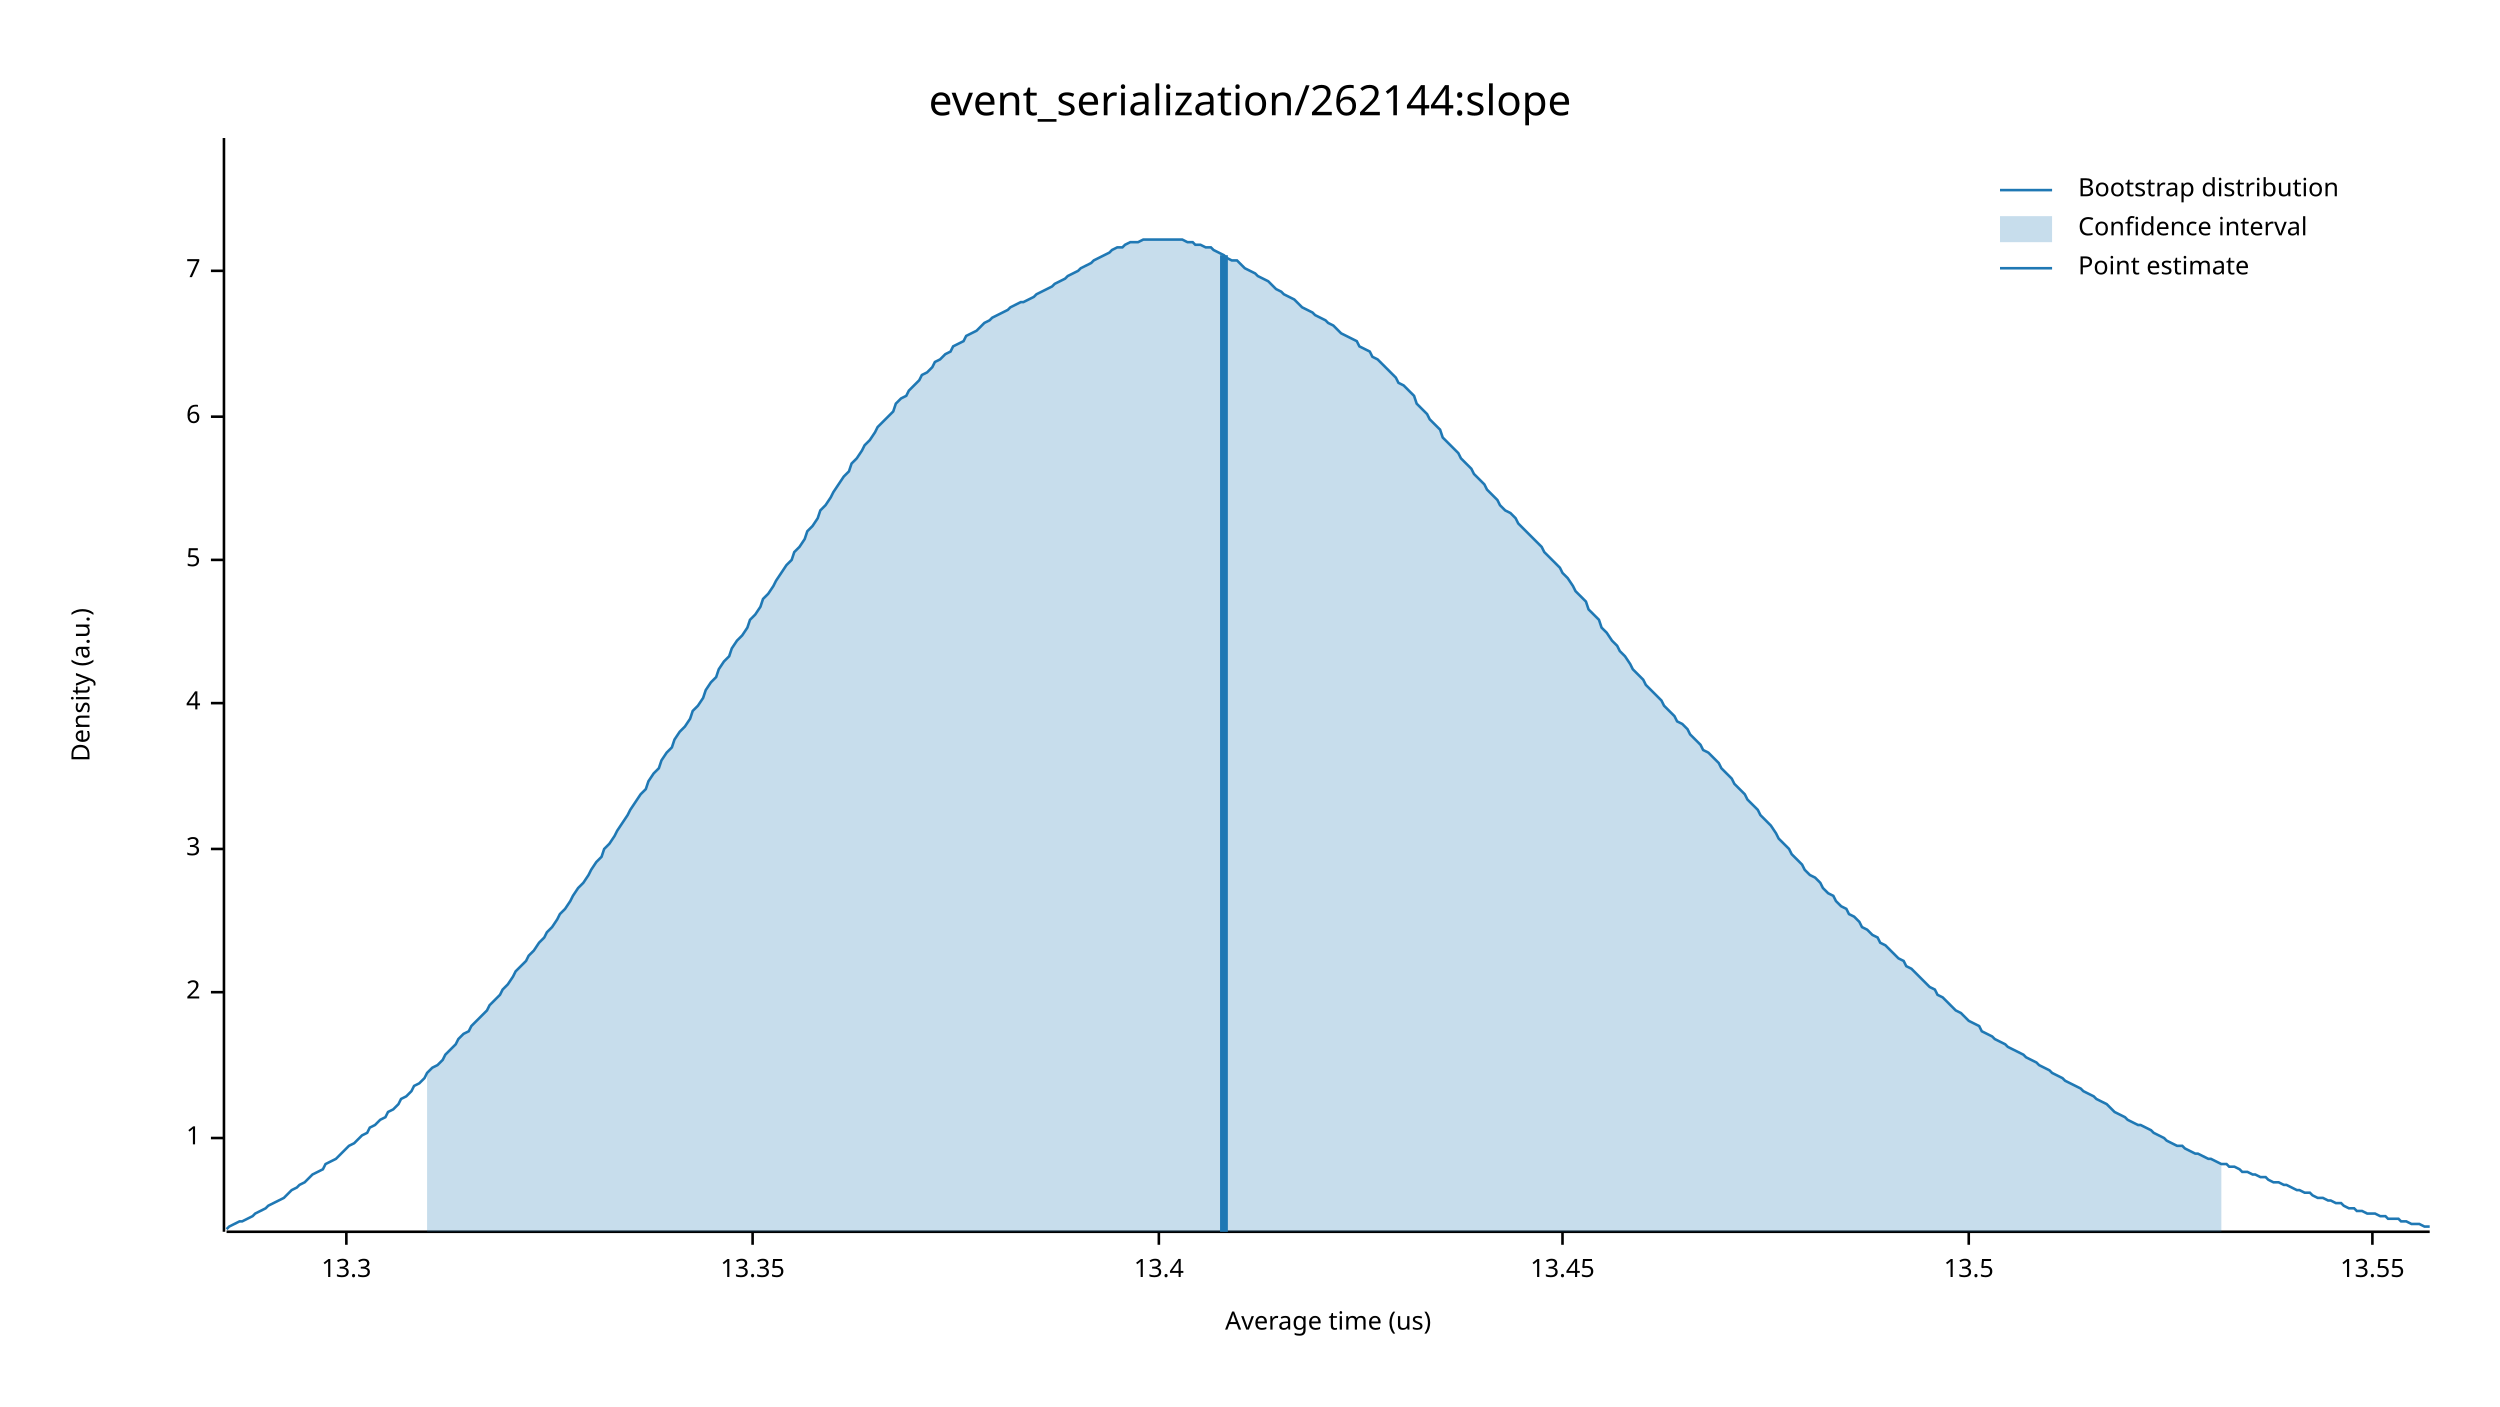
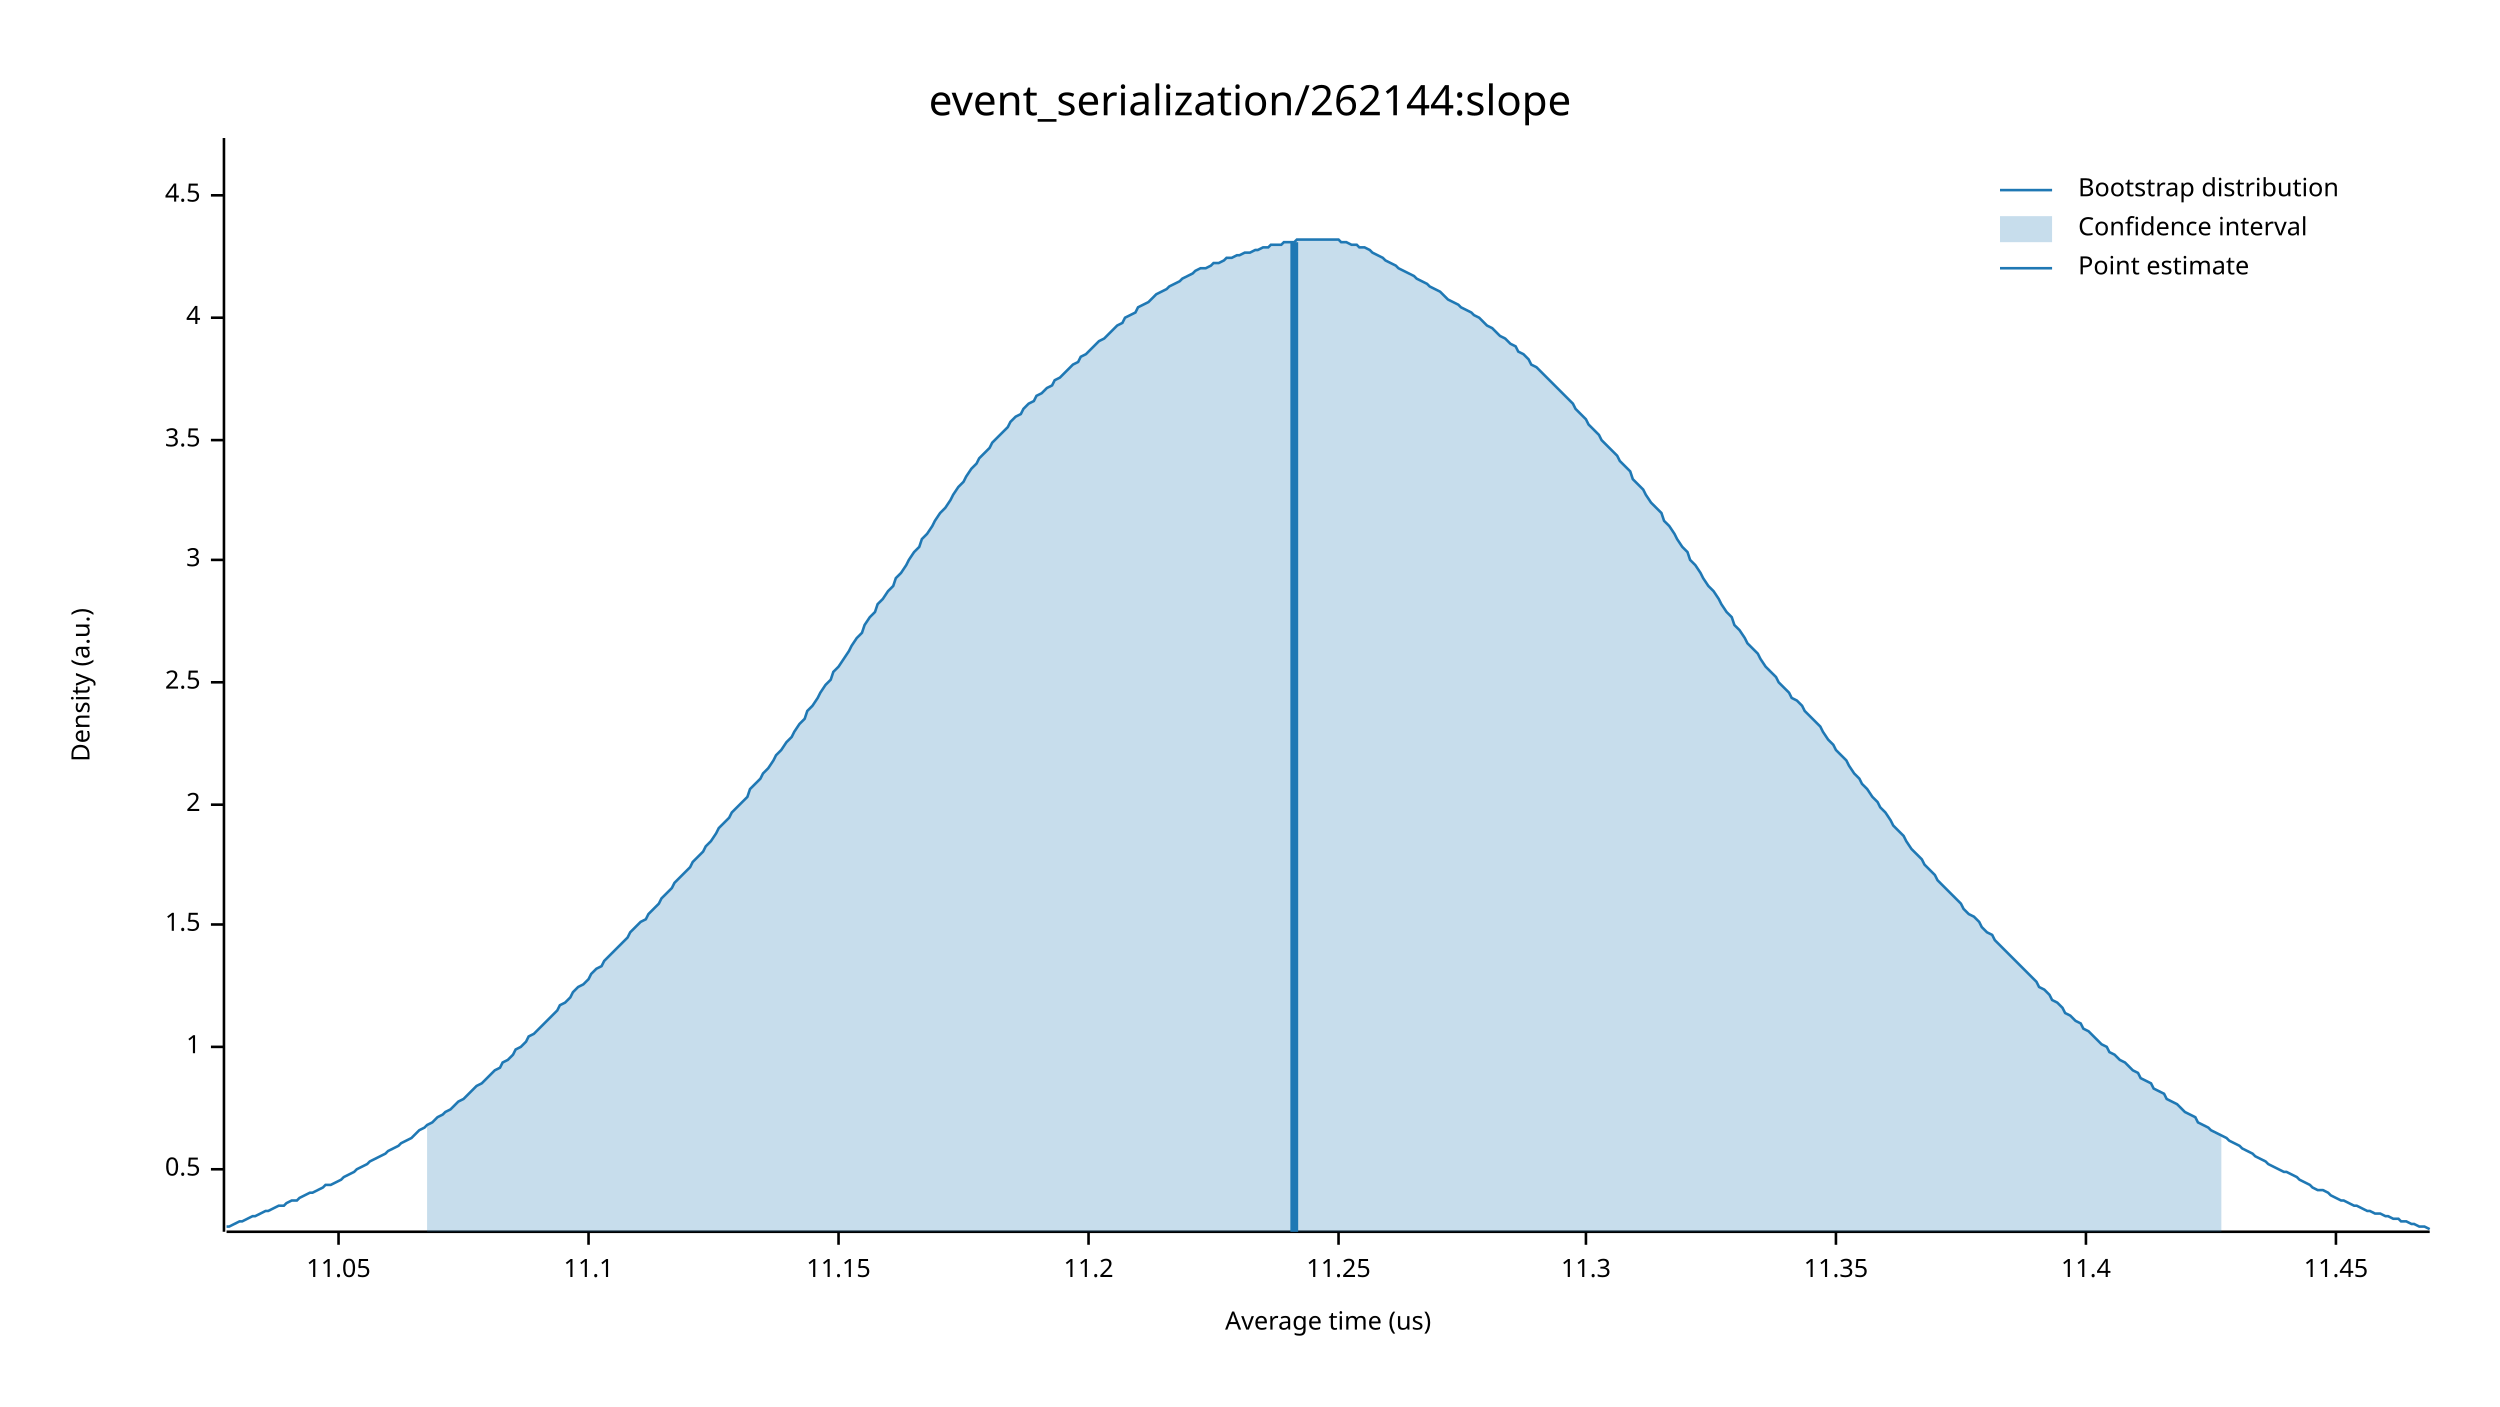
<svg xmlns="http://www.w3.org/2000/svg" width="960" height="540" viewBox="0 0 960 540">
  <text x="480" y="32" dy="0.76em" text-anchor="middle" font-family="sans-serif" font-size="16.129" opacity="1" fill="#000000">
event_serialization/262144:slope
</text>
  <text x="27" y="263" dy="0.76em" text-anchor="middle" font-family="sans-serif" font-size="9.677" opacity="1" fill="#000000" transform="rotate(270, 27, 263)">
Density (a.u.)
</text>
  <text x="510" y="513" dy="-0.5ex" text-anchor="middle" font-family="sans-serif" font-size="9.677" opacity="1" fill="#000000">
Average time (us)
</text>
  <polyline fill="none" opacity="1" stroke="#000000" stroke-width="1" points="86,53 86,473 " />
-   <text x="77" y="437" dy="0.5ex" text-anchor="end" font-family="sans-serif" font-size="9.677" opacity="1" fill="#000000">
+   <text x="77" y="449" dy="0.5ex" text-anchor="end" font-family="sans-serif" font-size="9.677" opacity="1" fill="#000000">
+ 0.5
+ </text>
+   <polyline fill="none" opacity="1" stroke="#000000" stroke-width="1" points="81,449 86,449 " />
+   <text x="77" y="402" dy="0.5ex" text-anchor="end" font-family="sans-serif" font-size="9.677" opacity="1" fill="#000000">
1
</text>
-   <polyline fill="none" opacity="1" stroke="#000000" stroke-width="1" points="81,437 86,437 " />
-   <text x="77" y="381" dy="0.5ex" text-anchor="end" font-family="sans-serif" font-size="9.677" opacity="1" fill="#000000">
+   <polyline fill="none" opacity="1" stroke="#000000" stroke-width="1" points="81,402 86,402 " />
+   <text x="77" y="355" dy="0.5ex" text-anchor="end" font-family="sans-serif" font-size="9.677" opacity="1" fill="#000000">
+ 1.5
+ </text>
+   <polyline fill="none" opacity="1" stroke="#000000" stroke-width="1" points="81,355 86,355 " />
+   <text x="77" y="309" dy="0.5ex" text-anchor="end" font-family="sans-serif" font-size="9.677" opacity="1" fill="#000000">
2
</text>
-   <polyline fill="none" opacity="1" stroke="#000000" stroke-width="1" points="81,381 86,381 " />
-   <text x="77" y="326" dy="0.5ex" text-anchor="end" font-family="sans-serif" font-size="9.677" opacity="1" fill="#000000">
+   <polyline fill="none" opacity="1" stroke="#000000" stroke-width="1" points="81,309 86,309 " />
+   <text x="77" y="262" dy="0.5ex" text-anchor="end" font-family="sans-serif" font-size="9.677" opacity="1" fill="#000000">
+ 2.5
+ </text>
+   <polyline fill="none" opacity="1" stroke="#000000" stroke-width="1" points="81,262 86,262 " />
+   <text x="77" y="215" dy="0.5ex" text-anchor="end" font-family="sans-serif" font-size="9.677" opacity="1" fill="#000000">
3
</text>
-   <polyline fill="none" opacity="1" stroke="#000000" stroke-width="1" points="81,326 86,326 " />
-   <text x="77" y="270" dy="0.5ex" text-anchor="end" font-family="sans-serif" font-size="9.677" opacity="1" fill="#000000">
+   <polyline fill="none" opacity="1" stroke="#000000" stroke-width="1" points="81,215 86,215 " />
+   <text x="77" y="169" dy="0.5ex" text-anchor="end" font-family="sans-serif" font-size="9.677" opacity="1" fill="#000000">
+ 3.5
+ </text>
+   <polyline fill="none" opacity="1" stroke="#000000" stroke-width="1" points="81,169 86,169 " />
+   <text x="77" y="122" dy="0.5ex" text-anchor="end" font-family="sans-serif" font-size="9.677" opacity="1" fill="#000000">
4
</text>
-   <polyline fill="none" opacity="1" stroke="#000000" stroke-width="1" points="81,270 86,270 " />
-   <text x="77" y="215" dy="0.5ex" text-anchor="end" font-family="sans-serif" font-size="9.677" opacity="1" fill="#000000">
- 5
+   <polyline fill="none" opacity="1" stroke="#000000" stroke-width="1" points="81,122 86,122 " />
+   <text x="77" y="75" dy="0.5ex" text-anchor="end" font-family="sans-serif" font-size="9.677" opacity="1" fill="#000000">
+ 4.5
</text>
-   <polyline fill="none" opacity="1" stroke="#000000" stroke-width="1" points="81,215 86,215 " />
-   <text x="77" y="160" dy="0.5ex" text-anchor="end" font-family="sans-serif" font-size="9.677" opacity="1" fill="#000000">
- 6
+   <polyline fill="none" opacity="1" stroke="#000000" stroke-width="1" points="81,75 86,75 " />
+   <polyline fill="none" opacity="1" stroke="#000000" stroke-width="1" points="87,473 933,473 " />
+   <text x="130" y="483" dy="0.76em" text-anchor="middle" font-family="sans-serif" font-size="9.677" opacity="1" fill="#000000">
+ 11.05
</text>
-   <polyline fill="none" opacity="1" stroke="#000000" stroke-width="1" points="81,160 86,160 " />
-   <text x="77" y="104" dy="0.5ex" text-anchor="end" font-family="sans-serif" font-size="9.677" opacity="1" fill="#000000">
- 7
+   <polyline fill="none" opacity="1" stroke="#000000" stroke-width="1" points="130,473 130,478 " />
+   <text x="226" y="483" dy="0.76em" text-anchor="middle" font-family="sans-serif" font-size="9.677" opacity="1" fill="#000000">
+ 11.1
</text>
-   <polyline fill="none" opacity="1" stroke="#000000" stroke-width="1" points="81,104 86,104 " />
-   <polyline fill="none" opacity="1" stroke="#000000" stroke-width="1" points="87,473 933,473 " />
-   <text x="133" y="483" dy="0.76em" text-anchor="middle" font-family="sans-serif" font-size="9.677" opacity="1" fill="#000000">
- 13.3
+   <polyline fill="none" opacity="1" stroke="#000000" stroke-width="1" points="226,473 226,478 " />
+   <text x="322" y="483" dy="0.76em" text-anchor="middle" font-family="sans-serif" font-size="9.677" opacity="1" fill="#000000">
+ 11.15
</text>
-   <polyline fill="none" opacity="1" stroke="#000000" stroke-width="1" points="133,473 133,478 " />
-   <text x="289" y="483" dy="0.76em" text-anchor="middle" font-family="sans-serif" font-size="9.677" opacity="1" fill="#000000">
- 13.35
+   <polyline fill="none" opacity="1" stroke="#000000" stroke-width="1" points="322,473 322,478 " />
+   <text x="418" y="483" dy="0.76em" text-anchor="middle" font-family="sans-serif" font-size="9.677" opacity="1" fill="#000000">
+ 11.2
</text>
-   <polyline fill="none" opacity="1" stroke="#000000" stroke-width="1" points="289,473 289,478 " />
-   <text x="445" y="483" dy="0.76em" text-anchor="middle" font-family="sans-serif" font-size="9.677" opacity="1" fill="#000000">
- 13.4
+   <polyline fill="none" opacity="1" stroke="#000000" stroke-width="1" points="418,473 418,478 " />
+   <text x="514" y="483" dy="0.76em" text-anchor="middle" font-family="sans-serif" font-size="9.677" opacity="1" fill="#000000">
+ 11.25
</text>
-   <polyline fill="none" opacity="1" stroke="#000000" stroke-width="1" points="445,473 445,478 " />
-   <text x="600" y="483" dy="0.76em" text-anchor="middle" font-family="sans-serif" font-size="9.677" opacity="1" fill="#000000">
- 13.45
+   <polyline fill="none" opacity="1" stroke="#000000" stroke-width="1" points="514,473 514,478 " />
+   <text x="609" y="483" dy="0.76em" text-anchor="middle" font-family="sans-serif" font-size="9.677" opacity="1" fill="#000000">
+ 11.3
</text>
-   <polyline fill="none" opacity="1" stroke="#000000" stroke-width="1" points="600,473 600,478 " />
-   <text x="756" y="483" dy="0.76em" text-anchor="middle" font-family="sans-serif" font-size="9.677" opacity="1" fill="#000000">
- 13.5
+   <polyline fill="none" opacity="1" stroke="#000000" stroke-width="1" points="609,473 609,478 " />
+   <text x="705" y="483" dy="0.76em" text-anchor="middle" font-family="sans-serif" font-size="9.677" opacity="1" fill="#000000">
+ 11.35
</text>
-   <polyline fill="none" opacity="1" stroke="#000000" stroke-width="1" points="756,473 756,478 " />
-   <text x="911" y="483" dy="0.76em" text-anchor="middle" font-family="sans-serif" font-size="9.677" opacity="1" fill="#000000">
- 13.55
+   <polyline fill="none" opacity="1" stroke="#000000" stroke-width="1" points="705,473 705,478 " />
+   <text x="801" y="483" dy="0.76em" text-anchor="middle" font-family="sans-serif" font-size="9.677" opacity="1" fill="#000000">
+ 11.4
</text>
-   <polyline fill="none" opacity="1" stroke="#000000" stroke-width="1" points="911,473 911,478 " />
-   <polyline fill="none" opacity="1" stroke="#1F78B4" stroke-width="1" points="87,472 88,471 90,470 92,469 93,469 95,468 97,467 98,466 100,465 102,464 103,463 105,462 107,461 109,460 110,459 112,457 114,456 115,455 117,454 119,452 120,451 122,450 124,449 125,447 127,446 129,445 131,443 132,442 134,440 136,439 137,438 139,436 141,435 142,433 144,432 146,430 148,429 149,427 151,426 153,424 154,422 156,421 158,419 159,417 161,416 163,414 164,412 166,410 168,409 170,407 171,405 173,403 175,401 176,399 178,397 180,396 181,394 183,392 185,390 187,388 188,386 190,384 192,382 193,380 195,378 197,375 198,373 200,371 202,369 203,367 205,365 207,362 209,360 210,358 212,356 214,353 215,351 217,349 219,346 220,344 222,341 224,339 226,336 227,334 229,331 231,329 232,326 234,324 236,321 237,319 239,316 241,313 242,311 244,308 246,305 248,303 249,300 251,297 253,295 254,292 256,289 258,287 259,284 261,281 263,279 265,276 266,273 268,271 270,268 271,265 273,262 275,260 276,257 278,254 280,252 281,249 283,246 285,244 287,241 288,238 290,236 292,233 293,230 295,228 297,225 298,223 300,220 302,217 304,215 305,212 307,210 309,207 310,204 312,202 314,199 315,196 317,194 319,191 320,189 322,186 324,183 326,181 327,178 329,176 331,173 332,171 334,169 336,166 337,164 339,162 341,160 343,158 344,155 346,153 348,152 349,150 351,148 353,146 354,144 356,143 358,141 359,139 361,138 363,136 365,135 366,133 368,132 370,131 371,129 373,128 375,127 376,126 378,124 380,123 381,122 383,121 385,120 387,119 388,118 390,117 392,116 393,116 395,115 397,114 398,113 400,112 402,111 404,110 405,109 407,108 409,107 410,106 412,105 414,104 415,103 417,102 419,101 420,100 422,99 424,98 426,97 427,96 429,95 431,95 432,94 434,93 436,93 437,93 439,92 441,92 443,92 444,92 446,92 448,92 449,92 451,92 453,92 454,92 456,93 458,93 459,94 461,94 463,95 465,95 466,96 468,97 470,98 471,99 473,100 475,100 476,101 478,103 480,104 482,105 483,106 485,107 487,108 488,109 490,111 492,112 493,113 495,114 497,115 498,116 500,118 502,119 504,120 505,121 507,122 509,123 510,124 512,125 514,127 515,128 517,129 519,130 521,131 522,133 524,134 526,135 527,137 529,138 531,140 532,141 534,143 536,145 537,147 539,148 541,150 543,152 544,155 546,157 548,159 549,161 551,163 553,165 554,168 556,170 558,172 560,174 561,176 563,178 565,180 566,182 568,184 570,186 571,188 573,190 575,192 576,194 578,196 580,197 582,199 583,201 585,203 587,205 588,206 590,208 592,210 593,212 595,214 597,216 599,218 600,220 602,222 604,225 605,227 607,229 609,231 610,234 612,236 614,238 615,241 617,243 619,246 621,248 622,250 624,252 626,255 627,257 629,259 631,261 632,263 634,265 636,267 638,269 639,271 641,273 643,275 644,277 646,278 648,280 649,282 651,284 653,286 654,288 656,289 658,291 660,293 661,295 663,297 665,299 666,301 668,303 670,305 671,307 673,309 675,311 676,313 678,315 680,317 682,320 683,322 685,324 687,326 688,328 690,330 692,332 693,334 695,336 697,337 699,339 700,341 702,343 704,344 705,346 707,348 709,349 710,351 712,352 714,354 715,356 717,357 719,359 721,360 722,362 724,363 726,365 727,366 729,368 731,369 732,371 734,372 736,374 738,376 739,377 741,379 743,380 744,382 746,383 748,385 749,386 751,388 753,389 754,390 756,392 758,393 760,394 761,396 763,397 765,398 766,399 768,400 770,401 771,402 773,403 775,404 777,405 778,406 780,407 782,408 783,409 785,410 787,411 788,412 790,413 792,414 793,415 795,416 797,417 799,418 800,419 802,420 804,421 805,422 807,423 809,424 810,425 812,427 814,428 816,429 817,430 819,431 821,432 822,432 824,433 826,434 827,435 829,436 831,437 832,438 834,439 836,440 838,440 839,441 841,442 843,443 844,443 846,444 848,445 849,445 851,446 853,447 855,447 856,448 858,448 860,449 861,450 863,450 865,451 866,451 868,452 870,452 871,453 873,454 875,454 877,455 878,455 880,456 882,457 883,457 885,458 887,458 888,459 890,460 892,460 894,461 895,461 897,462 899,462 900,463 902,464 904,464 905,465 907,465 909,466 910,466 912,466 914,467 916,467 917,468 919,468 921,468 922,469 924,469 926,470 927,470 929,470 931,471 933,471 " />
-   <polygon opacity="0.25" fill="#1F78B4" points="164,412 166,410 168,409 170,407 171,405 173,403 175,401 176,399 178,397 180,396 181,394 183,392 185,390 187,388 188,386 190,384 192,382 193,380 195,378 197,375 198,373 200,371 202,369 203,367 205,365 207,362 209,360 210,358 212,356 214,353 215,351 217,349 219,346 220,344 222,341 224,339 226,336 227,334 229,331 231,329 232,326 234,324 236,321 237,319 239,316 241,313 242,311 244,308 246,305 248,303 249,300 251,297 253,295 254,292 256,289 258,287 259,284 261,281 263,279 265,276 266,273 268,271 270,268 271,265 273,262 275,260 276,257 278,254 280,252 281,249 283,246 285,244 287,241 288,238 290,236 292,233 293,230 295,228 297,225 298,223 300,220 302,217 304,215 305,212 307,210 309,207 310,204 312,202 314,199 315,196 317,194 319,191 320,189 322,186 324,183 326,181 327,178 329,176 331,173 332,171 334,169 336,166 337,164 339,162 341,160 343,158 344,155 346,153 348,152 349,150 351,148 353,146 354,144 356,143 358,141 359,139 361,138 363,136 365,135 366,133 368,132 370,131 371,129 373,128 375,127 376,126 378,124 380,123 381,122 383,121 385,120 387,119 388,118 390,117 392,116 393,116 395,115 397,114 398,113 400,112 402,111 404,110 405,109 407,108 409,107 410,106 412,105 414,104 415,103 417,102 419,101 420,100 422,99 424,98 426,97 427,96 429,95 431,95 432,94 434,93 436,93 437,93 439,92 441,92 443,92 444,92 446,92 448,92 449,92 451,92 453,92 454,92 456,93 458,93 459,94 461,94 463,95 465,95 466,96 468,97 470,98 471,99 473,100 475,100 476,101 478,103 480,104 482,105 483,106 485,107 487,108 488,109 490,111 492,112 493,113 495,114 497,115 498,116 500,118 502,119 504,120 505,121 507,122 509,123 510,124 512,125 514,127 515,128 517,129 519,130 521,131 522,133 524,134 526,135 527,137 529,138 531,140 532,141 534,143 536,145 537,147 539,148 541,150 543,152 544,155 546,157 548,159 549,161 551,163 553,165 554,168 556,170 558,172 560,174 561,176 563,178 565,180 566,182 568,184 570,186 571,188 573,190 575,192 576,194 578,196 580,197 582,199 583,201 585,203 587,205 588,206 590,208 592,210 593,212 595,214 597,216 599,218 600,220 602,222 604,225 605,227 607,229 609,231 610,234 612,236 614,238 615,241 617,243 619,246 621,248 622,250 624,252 626,255 627,257 629,259 631,261 632,263 634,265 636,267 638,269 639,271 641,273 643,275 644,277 646,278 648,280 649,282 651,284 653,286 654,288 656,289 658,291 660,293 661,295 663,297 665,299 666,301 668,303 670,305 671,307 673,309 675,311 676,313 678,315 680,317 682,320 683,322 685,324 687,326 688,328 690,330 692,332 693,334 695,336 697,337 699,339 700,341 702,343 704,344 705,346 707,348 709,349 710,351 712,352 714,354 715,356 717,357 719,359 721,360 722,362 724,363 726,365 727,366 729,368 731,369 732,371 734,372 736,374 738,376 739,377 741,379 743,380 744,382 746,383 748,385 749,386 751,388 753,389 754,390 756,392 758,393 760,394 761,396 763,397 765,398 766,399 768,400 770,401 771,402 773,403 775,404 777,405 778,406 780,407 782,408 783,409 785,410 787,411 788,412 790,413 792,414 793,415 795,416 797,417 799,418 800,419 802,420 804,421 805,422 807,423 809,424 810,425 812,427 814,428 816,429 817,430 819,431 821,432 822,432 824,433 826,434 827,435 829,436 831,437 832,438 834,439 836,440 838,440 839,441 841,442 843,443 844,443 846,444 848,445 849,445 851,446 853,447 853,473 164,473 " />
-   <polyline fill="none" opacity="1" stroke="#1F78B4" stroke-width="3" points="470,473 470,98 " />
+   <polyline fill="none" opacity="1" stroke="#000000" stroke-width="1" points="801,473 801,478 " />
+   <text x="897" y="483" dy="0.76em" text-anchor="middle" font-family="sans-serif" font-size="9.677" opacity="1" fill="#000000">
+ 11.45
+ </text>
+   <polyline fill="none" opacity="1" stroke="#000000" stroke-width="1" points="897,473 897,478 " />
+   <polyline fill="none" opacity="1" stroke="#1F78B4" stroke-width="1" points="87,471 88,471 90,470 92,469 93,469 95,468 97,467 98,467 100,466 102,465 103,465 105,464 107,463 109,463 110,462 112,461 114,461 115,460 117,459 119,458 120,458 122,457 124,456 125,455 127,455 129,454 131,453 132,452 134,451 136,450 137,449 139,448 141,447 142,446 144,445 146,444 148,443 149,442 151,441 153,440 154,439 156,438 158,437 159,436 161,434 163,433 164,432 166,431 168,429 170,428 171,427 173,426 175,424 176,423 178,422 180,420 181,419 183,417 185,416 187,414 188,413 190,411 192,410 193,408 195,407 197,405 198,403 200,402 202,400 203,398 205,397 207,395 209,393 210,392 212,390 214,388 215,386 217,385 219,383 220,381 222,379 224,378 226,376 227,374 229,372 231,371 232,369 234,367 236,365 237,364 239,362 241,360 242,358 244,356 246,354 248,353 249,351 251,349 253,347 254,345 256,343 258,341 259,339 261,337 263,335 265,333 266,331 268,329 270,327 271,325 273,323 275,320 276,318 278,316 280,314 281,312 283,310 285,308 287,306 288,303 290,301 292,299 293,297 295,295 297,292 298,290 300,288 302,285 304,283 305,281 307,278 309,276 310,273 312,271 314,268 315,266 317,263 319,261 320,258 322,256 324,253 326,250 327,248 329,245 331,243 332,240 334,237 336,235 337,232 339,230 341,227 343,225 344,222 346,220 348,217 349,215 351,212 353,210 354,207 356,205 358,202 359,200 361,197 363,195 365,192 366,190 368,187 370,185 371,183 373,180 375,178 376,176 378,174 380,172 381,170 383,168 385,166 387,164 388,162 390,160 392,159 393,157 395,155 397,154 398,152 400,151 402,149 404,148 405,146 407,145 409,143 410,142 412,140 414,139 415,137 417,136 419,134 420,133 422,131 424,130 426,128 427,127 429,125 431,124 432,122 434,121 436,120 437,118 439,117 441,116 443,114 444,113 446,112 448,111 449,110 451,109 453,108 454,107 456,106 458,105 459,104 461,103 463,103 465,102 466,101 468,101 470,100 471,99 473,99 475,98 476,98 478,97 480,97 482,96 483,96 485,95 487,95 488,94 490,94 492,94 493,93 495,93 497,93 498,92 500,92 502,92 504,92 505,92 507,92 509,92 510,92 512,92 514,92 515,93 517,93 519,94 521,94 522,95 524,95 526,96 527,97 529,98 531,99 532,100 534,101 536,102 537,103 539,104 541,105 543,106 544,107 546,108 548,109 549,110 551,111 553,112 554,113 556,115 558,116 560,117 561,118 563,119 565,120 566,121 568,122 570,124 571,125 573,126 575,128 576,129 578,130 580,132 582,133 583,135 585,136 587,138 588,140 590,141 592,143 593,144 595,146 597,148 599,150 600,151 602,153 604,155 605,157 607,159 609,161 610,163 612,165 614,167 615,169 617,171 619,173 621,175 622,177 624,179 626,181 627,184 629,186 631,188 632,190 634,193 636,195 638,197 639,200 641,202 643,205 644,207 646,210 648,212 649,215 651,217 653,220 654,222 656,225 658,227 660,230 661,232 663,235 665,237 666,240 668,242 670,245 671,247 673,249 675,251 676,253 678,256 680,258 682,260 683,262 685,264 687,266 688,268 690,269 692,271 693,273 695,275 697,277 699,279 700,281 702,284 704,286 705,288 707,290 709,292 710,294 712,297 714,299 715,301 717,303 719,306 721,308 722,310 724,312 726,315 727,317 729,319 731,321 732,323 734,326 736,328 738,330 739,332 741,334 743,336 744,338 746,340 748,342 749,343 751,345 753,347 754,349 756,351 758,352 760,354 761,356 763,358 765,359 766,361 768,363 770,365 771,366 773,368 775,370 777,372 778,373 780,375 782,377 783,379 785,380 787,382 788,384 790,385 792,387 793,389 795,390 797,392 799,393 800,395 802,396 804,398 805,399 807,401 809,402 810,404 812,405 814,407 816,408 817,409 819,411 821,412 822,414 824,415 826,416 827,418 829,419 831,420 832,422 834,423 836,424 838,426 839,427 841,428 843,429 844,431 846,432 848,433 849,434 851,435 853,436 855,437 856,438 858,439 860,440 861,441 863,442 865,443 866,444 868,445 870,446 871,447 873,448 875,449 877,450 878,450 880,451 882,452 883,453 885,454 887,455 888,456 890,457 892,457 894,458 895,459 897,460 899,461 900,461 902,462 904,463 905,463 907,464 909,465 910,465 912,466 914,466 916,467 917,467 919,468 921,468 922,469 924,469 926,470 927,470 929,471 931,471 933,472 " />
+   <polygon opacity="0.25" fill="#1F78B4" points="164,432 166,431 168,429 170,428 171,427 173,426 175,424 176,423 178,422 180,420 181,419 183,417 185,416 187,414 188,413 190,411 192,410 193,408 195,407 197,405 198,403 200,402 202,400 203,398 205,397 207,395 209,393 210,392 212,390 214,388 215,386 217,385 219,383 220,381 222,379 224,378 226,376 227,374 229,372 231,371 232,369 234,367 236,365 237,364 239,362 241,360 242,358 244,356 246,354 248,353 249,351 251,349 253,347 254,345 256,343 258,341 259,339 261,337 263,335 265,333 266,331 268,329 270,327 271,325 273,323 275,320 276,318 278,316 280,314 281,312 283,310 285,308 287,306 288,303 290,301 292,299 293,297 295,295 297,292 298,290 300,288 302,285 304,283 305,281 307,278 309,276 310,273 312,271 314,268 315,266 317,263 319,261 320,258 322,256 324,253 326,250 327,248 329,245 331,243 332,240 334,237 336,235 337,232 339,230 341,227 343,225 344,222 346,220 348,217 349,215 351,212 353,210 354,207 356,205 358,202 359,200 361,197 363,195 365,192 366,190 368,187 370,185 371,183 373,180 375,178 376,176 378,174 380,172 381,170 383,168 385,166 387,164 388,162 390,160 392,159 393,157 395,155 397,154 398,152 400,151 402,149 404,148 405,146 407,145 409,143 410,142 412,140 414,139 415,137 417,136 419,134 420,133 422,131 424,130 426,128 427,127 429,125 431,124 432,122 434,121 436,120 437,118 439,117 441,116 443,114 444,113 446,112 448,111 449,110 451,109 453,108 454,107 456,106 458,105 459,104 461,103 463,103 465,102 466,101 468,101 470,100 471,99 473,99 475,98 476,98 478,97 480,97 482,96 483,96 485,95 487,95 488,94 490,94 492,94 493,93 495,93 497,93 498,92 500,92 502,92 504,92 505,92 507,92 509,92 510,92 512,92 514,92 515,93 517,93 519,94 521,94 522,95 524,95 526,96 527,97 529,98 531,99 532,100 534,101 536,102 537,103 539,104 541,105 543,106 544,107 546,108 548,109 549,110 551,111 553,112 554,113 556,115 558,116 560,117 561,118 563,119 565,120 566,121 568,122 570,124 571,125 573,126 575,128 576,129 578,130 580,132 582,133 583,135 585,136 587,138 588,140 590,141 592,143 593,144 595,146 597,148 599,150 600,151 602,153 604,155 605,157 607,159 609,161 610,163 612,165 614,167 615,169 617,171 619,173 621,175 622,177 624,179 626,181 627,184 629,186 631,188 632,190 634,193 636,195 638,197 639,200 641,202 643,205 644,207 646,210 648,212 649,215 651,217 653,220 654,222 656,225 658,227 660,230 661,232 663,235 665,237 666,240 668,242 670,245 671,247 673,249 675,251 676,253 678,256 680,258 682,260 683,262 685,264 687,266 688,268 690,269 692,271 693,273 695,275 697,277 699,279 700,281 702,284 704,286 705,288 707,290 709,292 710,294 712,297 714,299 715,301 717,303 719,306 721,308 722,310 724,312 726,315 727,317 729,319 731,321 732,323 734,326 736,328 738,330 739,332 741,334 743,336 744,338 746,340 748,342 749,343 751,345 753,347 754,349 756,351 758,352 760,354 761,356 763,358 765,359 766,361 768,363 770,365 771,366 773,368 775,370 777,372 778,373 780,375 782,377 783,379 785,380 787,382 788,384 790,385 792,387 793,389 795,390 797,392 799,393 800,395 802,396 804,398 805,399 807,401 809,402 810,404 812,405 814,407 816,408 817,409 819,411 821,412 822,414 824,415 826,416 827,418 829,419 831,420 832,422 834,423 836,424 838,426 839,427 841,428 843,429 844,431 846,432 848,433 849,434 851,435 853,436 853,473 164,473 " />
+   <polyline fill="none" opacity="1" stroke="#1F78B4" stroke-width="3" points="497,473 497,93 " />
  <text x="798" y="68" dy="0.76em" text-anchor="start" font-family="sans-serif" font-size="9.677" opacity="1" fill="#000000">
Bootstrap distribution
</text>
  <text x="798" y="83" dy="0.76em" text-anchor="start" font-family="sans-serif" font-size="9.677" opacity="1" fill="#000000">
Confidence interval
</text>
  <text x="798" y="98" dy="0.76em" text-anchor="start" font-family="sans-serif" font-size="9.677" opacity="1" fill="#000000">
Point estimate
</text>
  <polyline fill="none" opacity="1" stroke="#1F78B4" stroke-width="1" points="768,73 788,73 " />
  <rect x="768" y="83" width="20" height="10" opacity="0.25" fill="#1F78B4" stroke="none" />
  <polyline fill="none" opacity="1" stroke="#1F78B4" stroke-width="1" points="768,103 788,103 " />
</svg>
